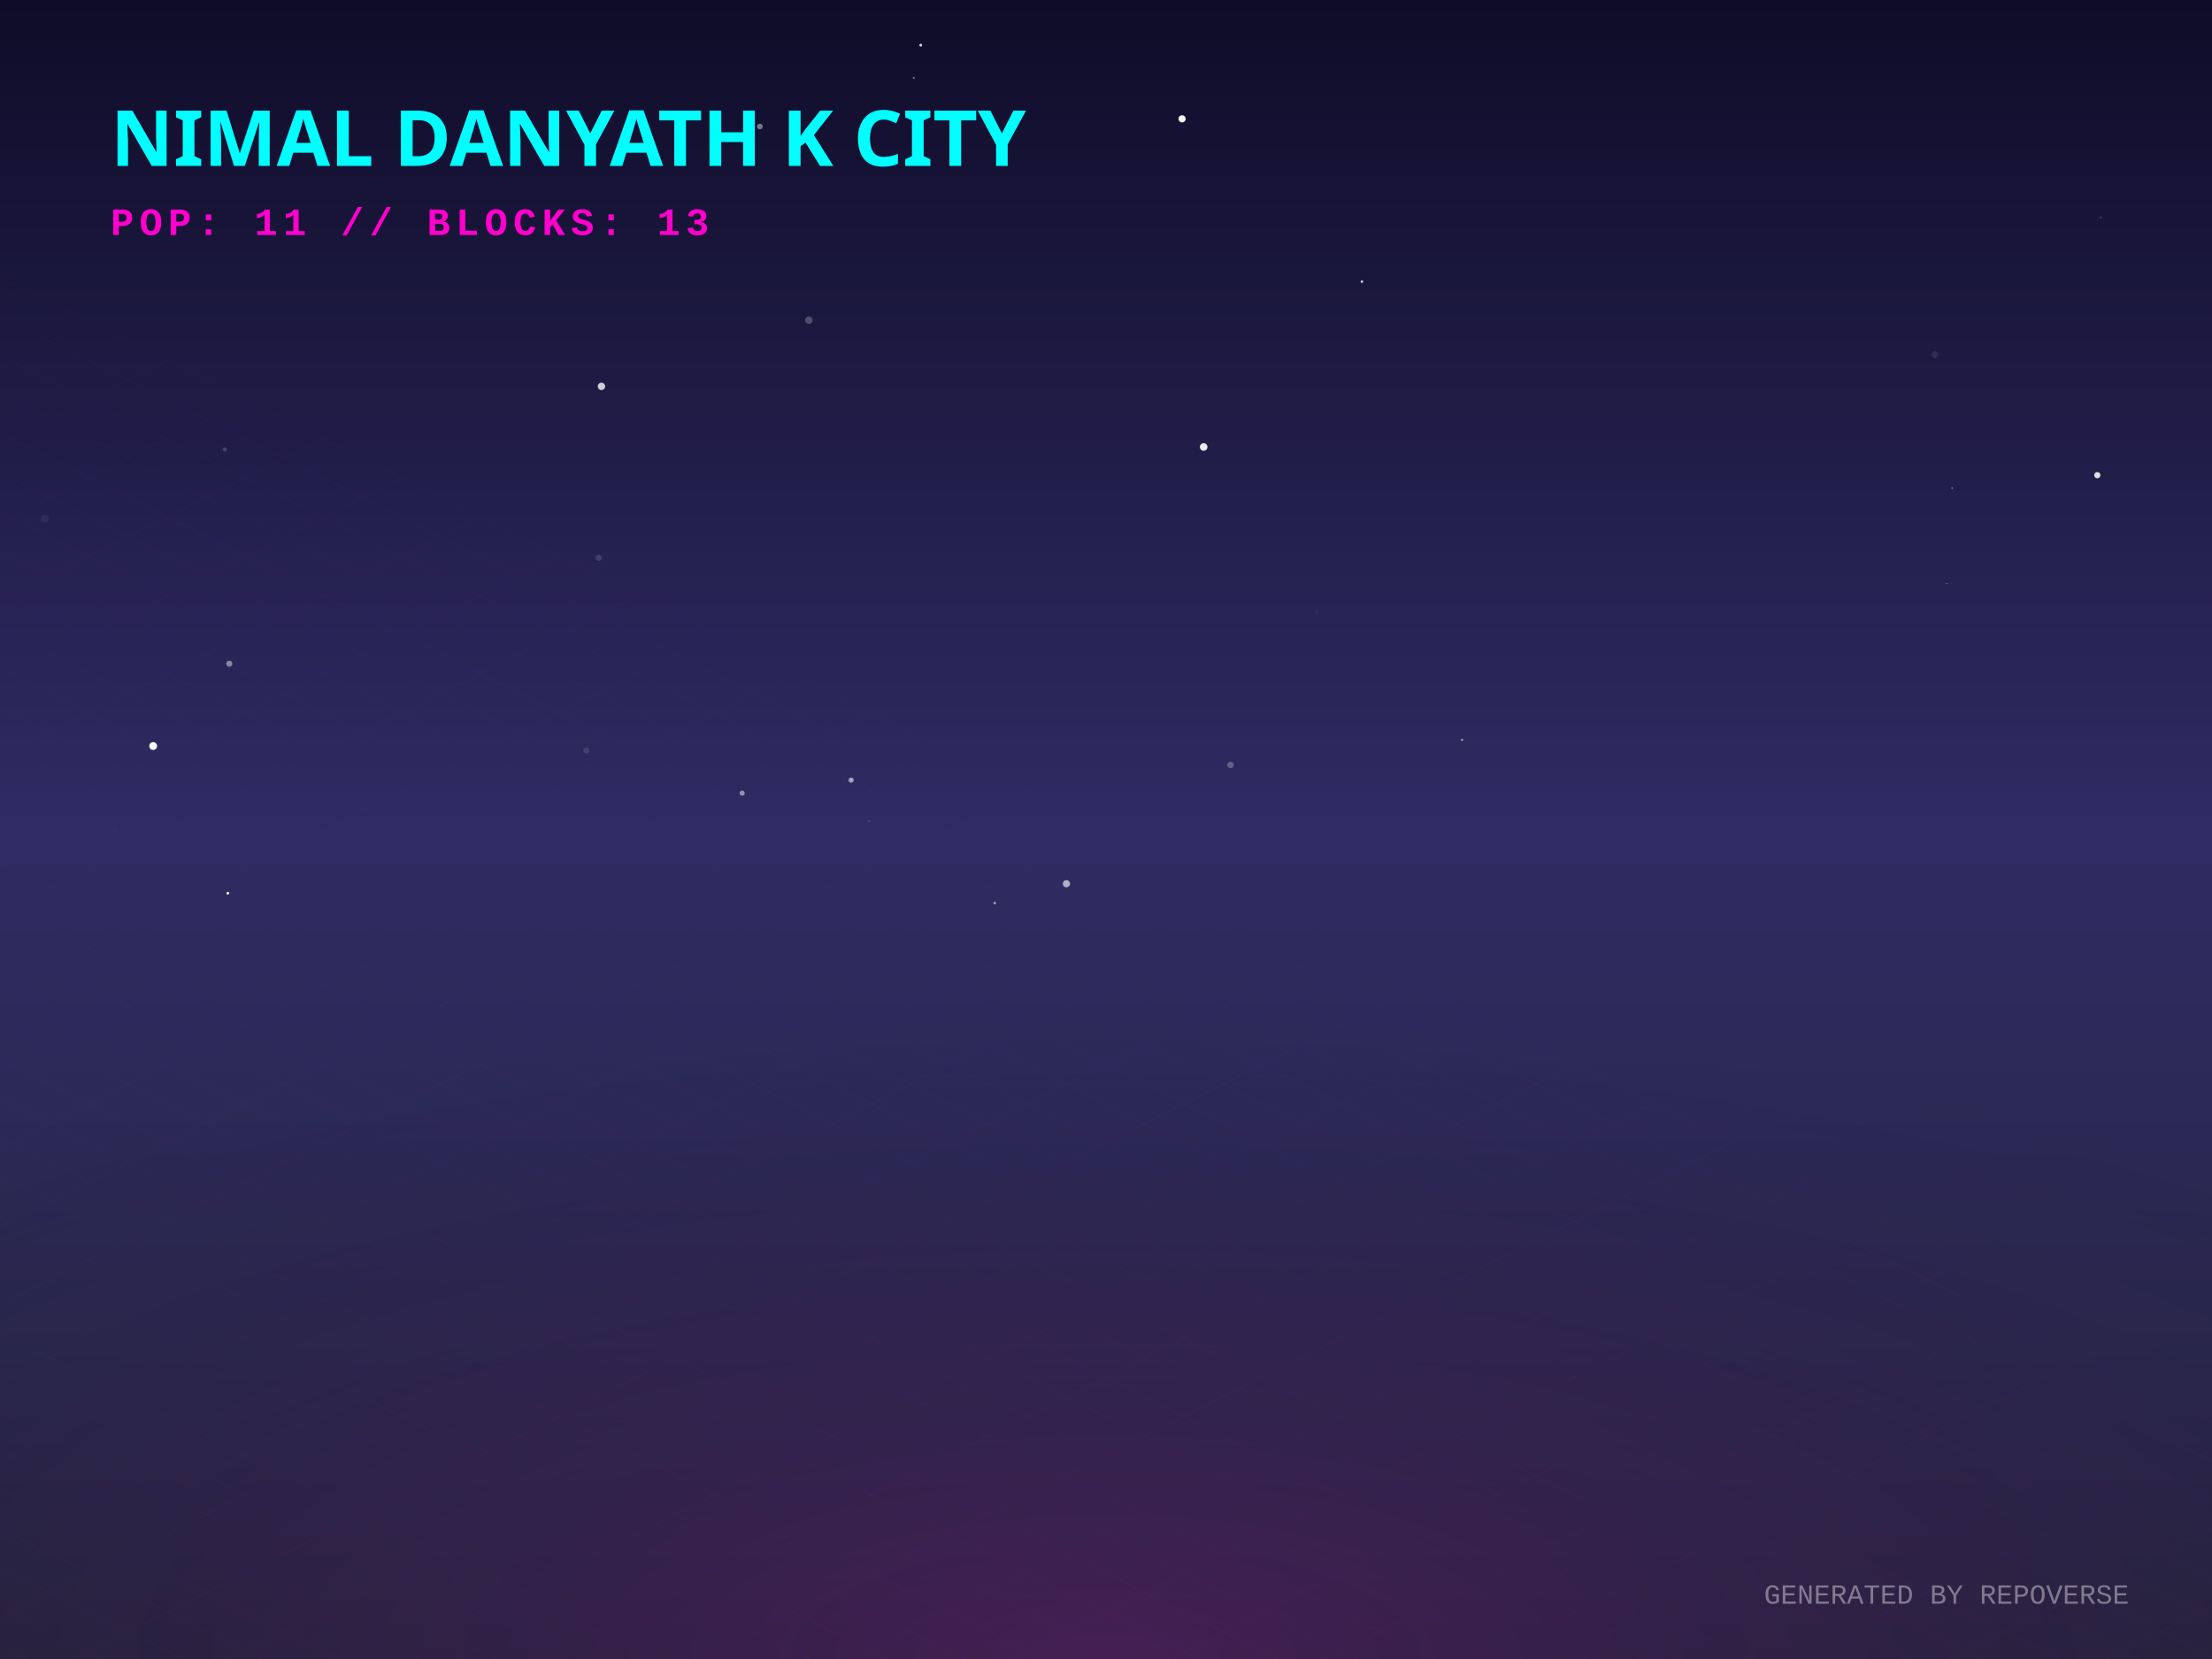
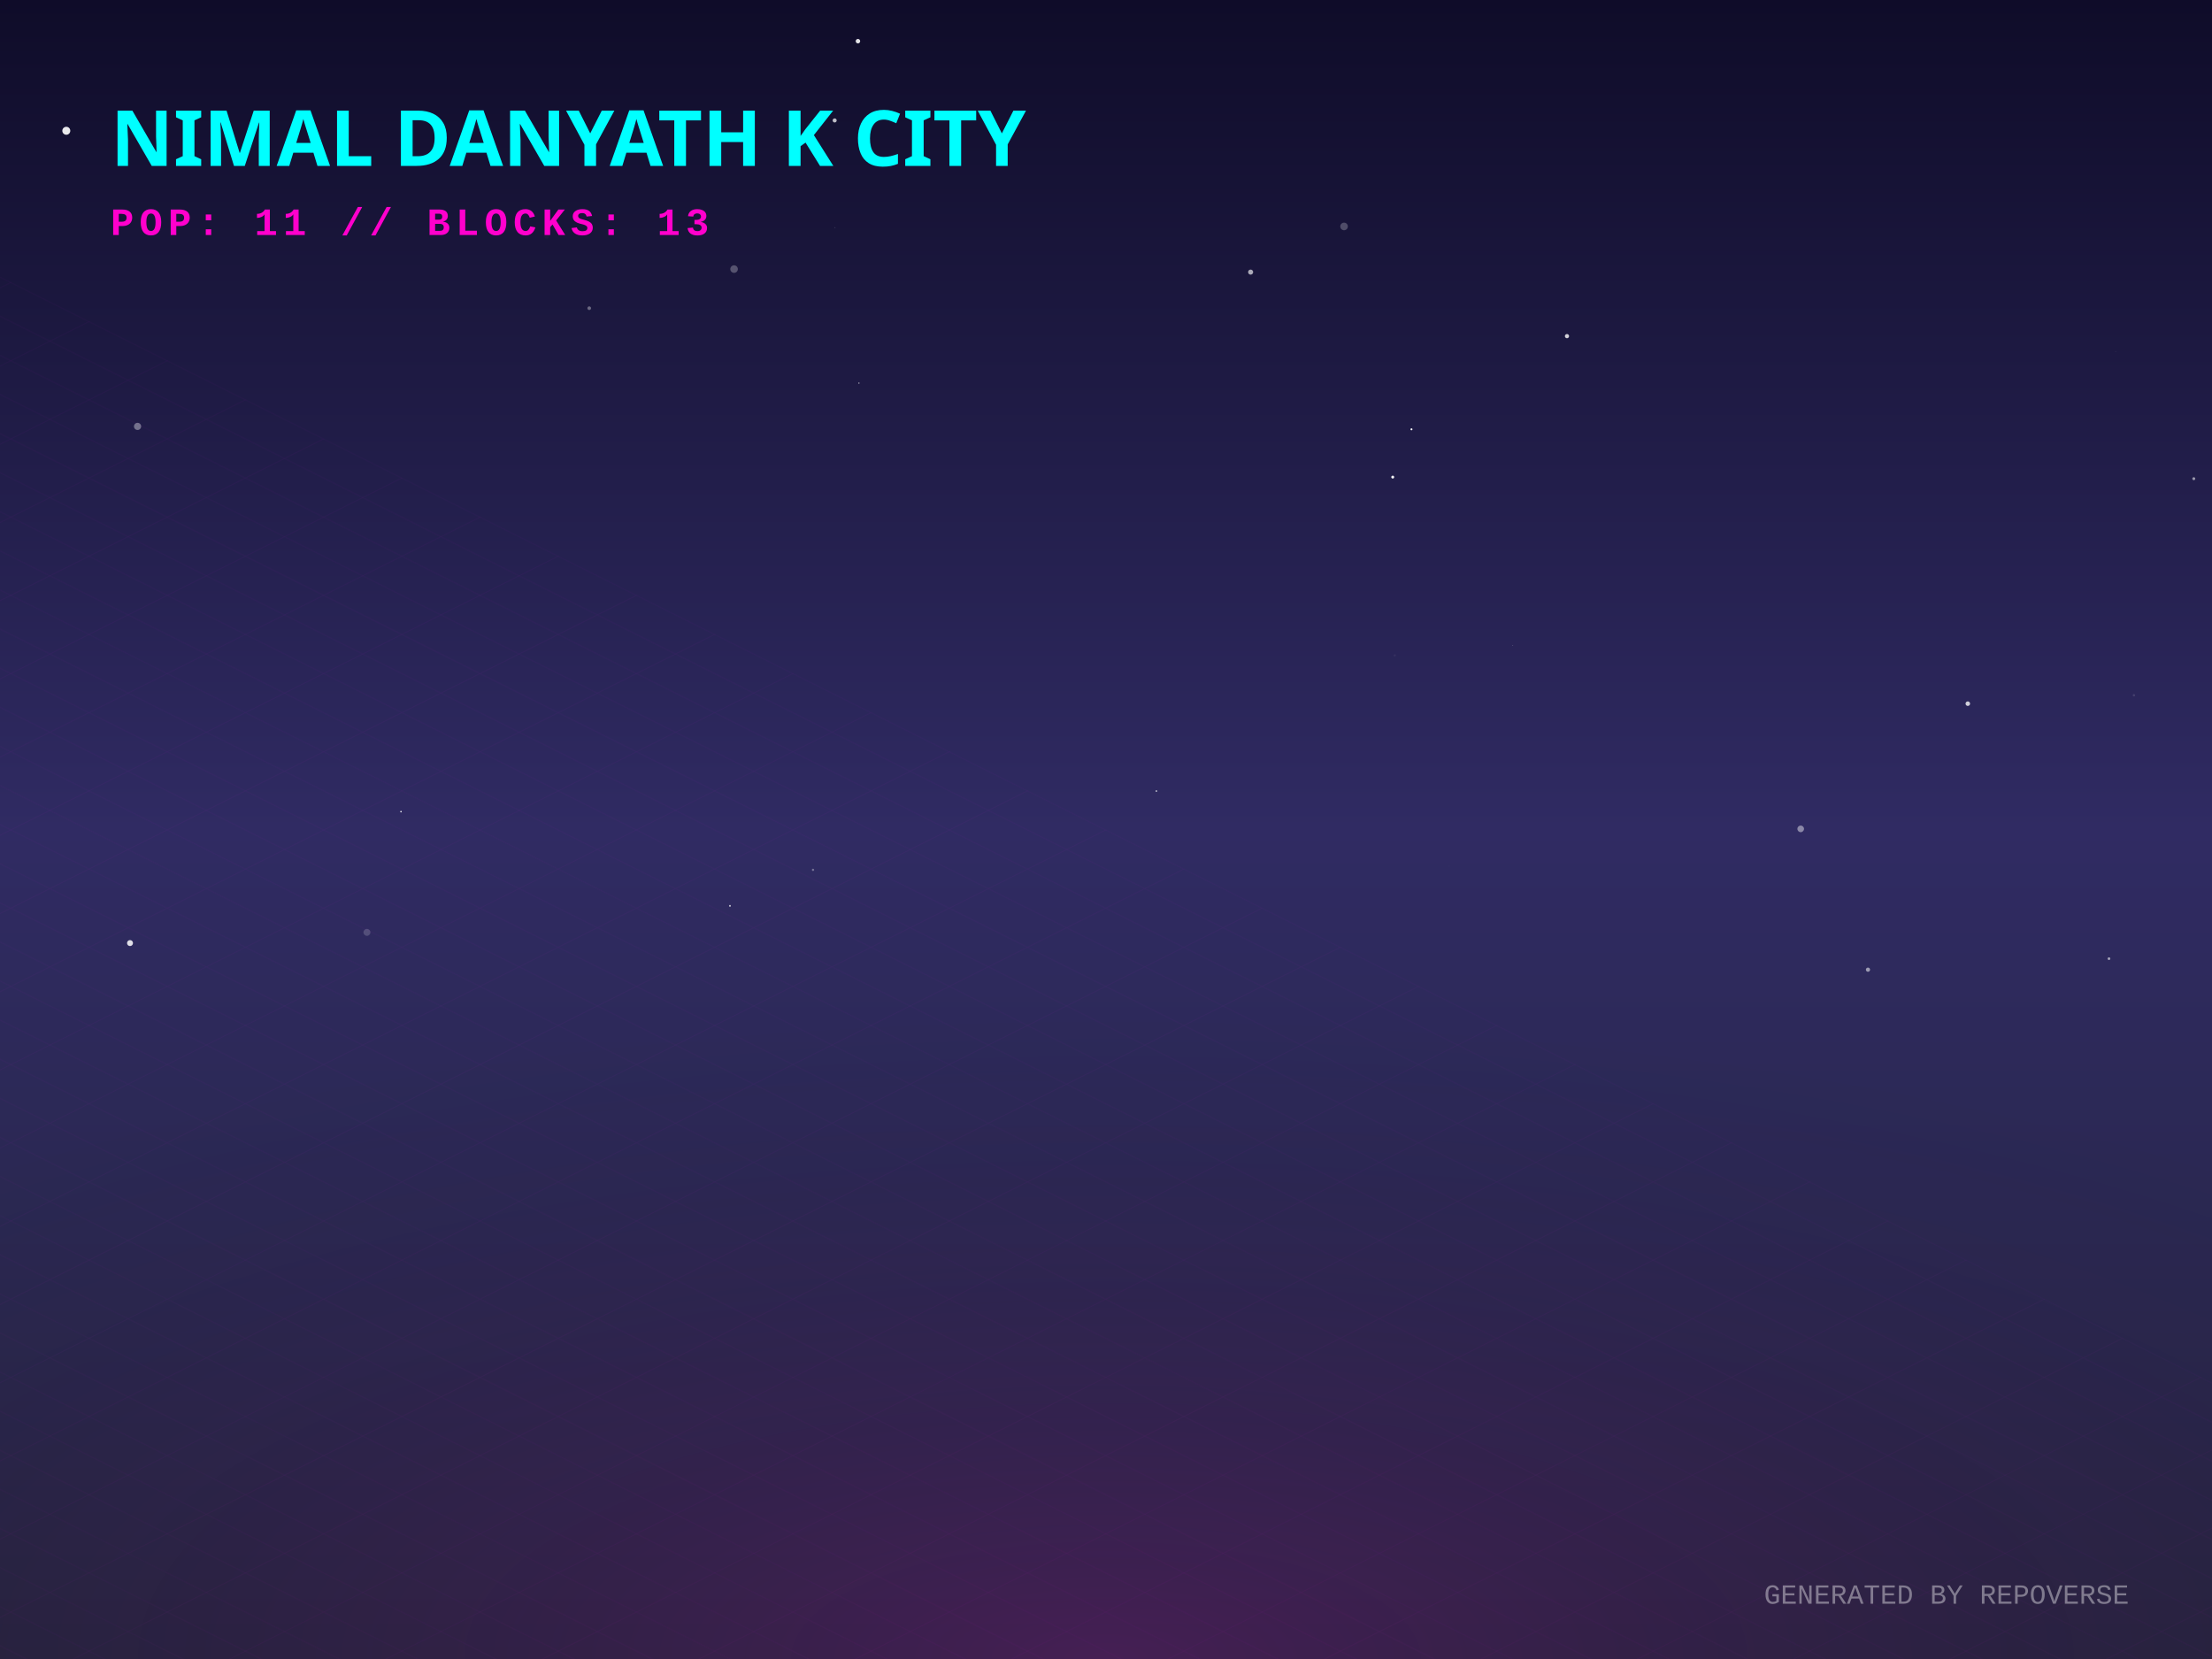
<svg xmlns="http://www.w3.org/2000/svg" width="800" height="600" viewBox="0 0 800 600">
  <defs>
    <linearGradient id="skyGradient" x1="0%" y1="0%" x2="0%" y2="100%">
      <stop offset="0%" stop-color="#0f0c29" />
      <stop offset="50%" stop-color="#302b63" />
      <stop offset="100%" stop-color="#24243e" />
    </linearGradient>
    <pattern id="gridPattern" width="40" height="20" patternUnits="userSpaceOnUse" patternTransform="rotate(0)">
      <path d="M 40 0 L 0 0 0 20" fill="none" stroke="magenta" stroke-width="0.5" opacity="0.2" />
    </pattern>
    <radialGradient id="floorGlow" cx="50%" cy="100%" r="80%">
      <stop offset="0%" stop-color="#ff00cc" stop-opacity="0.15" />
      <stop offset="100%" stop-color="transparent" />
    </radialGradient>
    <linearGradient id="gradLeft-happy" x1="0%" y1="0%" x2="100%" y2="100%">
      <stop offset="0%" stop-color="#FFD700" stop-opacity="0.8" />
      <stop offset="100%" stop-color="#050510" stop-opacity="0.9" />
    </linearGradient>
    <linearGradient id="gradRight-happy" x1="0%" y1="0%" x2="0%" y2="100%">
      <stop offset="0%" stop-color="#FFD700" stop-opacity="0.6" />
      <stop offset="100%" stop-color="#0b0b1a" stop-opacity="0.8" />
    </linearGradient>
    <linearGradient id="gradLeft-focused" x1="0%" y1="0%" x2="100%" y2="100%">
      <stop offset="0%" stop-color="#00FF94" stop-opacity="0.8" />
      <stop offset="100%" stop-color="#050510" stop-opacity="0.9" />
    </linearGradient>
    <linearGradient id="gradRight-focused" x1="0%" y1="0%" x2="0%" y2="100%">
      <stop offset="0%" stop-color="#00FF94" stop-opacity="0.6" />
      <stop offset="100%" stop-color="#0b0b1a" stop-opacity="0.8" />
    </linearGradient>
    <linearGradient id="gradLeft-calm" x1="0%" y1="0%" x2="100%" y2="100%">
      <stop offset="0%" stop-color="#00C2FF" stop-opacity="0.8" />
      <stop offset="100%" stop-color="#050510" stop-opacity="0.9" />
    </linearGradient>
    <linearGradient id="gradRight-calm" x1="0%" y1="0%" x2="0%" y2="100%">
      <stop offset="0%" stop-color="#00C2FF" stop-opacity="0.6" />
      <stop offset="100%" stop-color="#0b0b1a" stop-opacity="0.8" />
    </linearGradient>
    <linearGradient id="gradLeft-stressed" x1="0%" y1="0%" x2="100%" y2="100%">
      <stop offset="0%" stop-color="#FF2A6D" stop-opacity="0.8" />
      <stop offset="100%" stop-color="#050510" stop-opacity="0.9" />
    </linearGradient>
    <linearGradient id="gradRight-stressed" x1="0%" y1="0%" x2="0%" y2="100%">
      <stop offset="0%" stop-color="#FF2A6D" stop-opacity="0.6" />
      <stop offset="100%" stop-color="#0b0b1a" stop-opacity="0.8" />
    </linearGradient>
    <linearGradient id="gradLeft-energetic" x1="0%" y1="0%" x2="100%" y2="100%">
      <stop offset="0%" stop-color="#D300C5" stop-opacity="0.8" />
      <stop offset="100%" stop-color="#050510" stop-opacity="0.9" />
    </linearGradient>
    <linearGradient id="gradRight-energetic" x1="0%" y1="0%" x2="0%" y2="100%">
      <stop offset="0%" stop-color="#D300C5" stop-opacity="0.6" />
      <stop offset="100%" stop-color="#0b0b1a" stop-opacity="0.8" />
    </linearGradient>
  </defs>
  <rect width="100%" height="100%" fill="url(#skyGradient)" />
-   <circle cx="212.071" cy="271.402" r="1.113" fill="white" opacity="0.117" />
-   <circle cx="706.048" cy="176.51" r="0.321" fill="white" opacity="0.393" />
-   <circle cx="330.465" cy="28.184" r="0.365" fill="white" opacity="0.427" />
-   <circle cx="704.053" cy="211.008" r="0.143" fill="white" opacity="0.994" />
-   <circle cx="216.5" cy="201.754" r="1.143" fill="white" opacity="0.132" />
-   <circle cx="332.999" cy="16.336" r="0.506" fill="white" opacity="0.83" />
-   <circle cx="476.188" cy="221.371" r="0.755" fill="white" opacity="0.037" />
-   <circle cx="758.521" cy="171.849" r="1.13" fill="white" opacity="0.858" />
-   <circle cx="445.03" cy="276.644" r="1.18" fill="white" opacity="0.254" />
-   <circle cx="82.389" cy="323.055" r="0.506" fill="white" opacity="0.953" />
-   <circle cx="314.228" cy="296.864" r="0.485" fill="white" opacity="0.095" />
-   <circle cx="55.395" cy="269.815" r="1.415" fill="white" opacity="0.98" />
-   <circle cx="292.539" cy="115.773" r="1.345" fill="white" opacity="0.236" />
-   <circle cx="528.771" cy="267.601" r="0.403" fill="white" opacity="0.579" />
-   <circle cx="749.307" cy="129.493" r="0.044" fill="white" opacity="0.725" />
-   <circle cx="82.932" cy="240.036" r="1.119" fill="white" opacity="0.44" />
-   <circle cx="699.793" cy="128.274" r="1.218" fill="white" opacity="0.088" />
-   <circle cx="359.733" cy="326.621" r="0.476" fill="white" opacity="0.54" />
-   <circle cx="16.183" cy="187.576" r="1.426" fill="white" opacity="0.052" />
-   <circle cx="759.865" cy="78.637" r="0.317" fill="white" opacity="0.236" />
-   <circle cx="307.82" cy="282.142" r="0.932" fill="white" opacity="0.57" />
-   <circle cx="385.684" cy="319.607" r="1.303" fill="white" opacity="0.628" />
-   <circle cx="492.543" cy="101.869" r="0.458" fill="white" opacity="0.833" />
-   <circle cx="41.314" cy="299.933" r="1.2" fill="white" opacity="0.008" />
-   <circle cx="427.512" cy="42.976" r="1.295" fill="white" opacity="0.95" />
-   <circle cx="268.414" cy="286.857" r="0.926" fill="white" opacity="0.491" />
-   <circle cx="81.3" cy="162.527" r="0.741" fill="white" opacity="0.172" />
-   <circle cx="217.516" cy="139.741" r="1.339" fill="white" opacity="0.785" />
-   <circle cx="274.827" cy="45.756" r="1.025" fill="white" opacity="0.434" />
-   <circle cx="435.323" cy="161.657" r="1.373" fill="white" opacity="0.906" />
+   <circle cx="310.287" cy="14.891" r="0.808" fill="white" opacity="0.882" />
+   <circle cx="566.719" cy="121.569" r="0.755" fill="white" opacity="0.797" />
+   <circle cx="265.486" cy="97.318" r="1.368" fill="white" opacity="0.263" />
+   <circle cx="310.64" cy="138.555" r="0.247" fill="white" opacity="0.582" />
+   <circle cx="524.097" cy="313.273" r="0.042" fill="white" opacity="0.663" />
+   <circle cx="486.1" cy="81.893" r="1.371" fill="white" opacity="0.239" />
+   <circle cx="263.996" cy="327.614" r="0.331" fill="white" opacity="0.703" />
+   <circle cx="675.579" cy="350.699" r="0.756" fill="white" opacity="0.535" />
+   <circle cx="547.103" cy="233.415" r="0.136" fill="white" opacity="0.278" />
+   <circle cx="503.7" cy="172.545" r="0.522" fill="white" opacity="0.976" />
+   <circle cx="771.769" cy="251.453" r="0.422" fill="white" opacity="0.122" />
+   <circle cx="762.741" cy="346.714" r="0.489" fill="white" opacity="0.555" />
+   <circle cx="711.683" cy="254.49" r="0.82" fill="white" opacity="0.784" />
+   <circle cx="510.48" cy="155.267" r="0.351" fill="white" opacity="0.991" />
+   <circle cx="23.981" cy="47.297" r="1.444" fill="white" opacity="0.905" />
+   <circle cx="132.709" cy="337.201" r="1.26" fill="white" opacity="0.172" />
+   <circle cx="294.039" cy="314.591" r="0.407" fill="white" opacity="0.34" />
+   <circle cx="765.138" cy="127.197" r="0.082" fill="white" opacity="0.379" />
+   <circle cx="213.107" cy="111.462" r="0.658" fill="white" opacity="0.348" />
+   <circle cx="504.426" cy="237.037" r="0.389" fill="white" opacity="0.055" />
+   <circle cx="651.249" cy="299.768" r="1.197" fill="white" opacity="0.438" />
+   <circle cx="47.023" cy="341.075" r="1.079" fill="white" opacity="0.848" />
+   <circle cx="145.025" cy="293.544" r="0.286" fill="white" opacity="0.91" />
+   <circle cx="49.748" cy="154.214" r="1.298" fill="white" opacity="0.374" />
+   <circle cx="197.722" cy="85.442" r="0.875" fill="white" opacity="0.02" />
+   <circle cx="301.986" cy="82.331" r="0.17" fill="white" opacity="0.192" />
+   <circle cx="793.415" cy="173.122" r="0.533" fill="white" opacity="0.546" />
+   <circle cx="301.865" cy="43.558" r="0.735" fill="white" opacity="0.728" />
+   <circle cx="452.306" cy="98.414" r="0.916" fill="white" opacity="0.633" />
+   <circle cx="418.226" cy="286.093" r="0.266" fill="white" opacity="0.953" />
  <g transform="translate(0, 300) scale(1, 0.5)">
    <rect x="-800" y="0" width="2400" height="1200" fill="url(#gridPattern)" opacity="0.3" transform="rotate(45, 400, 0)" />
  </g>
  <rect x="0" y="300" width="800" height="300" fill="url(#floorGlow)" />
  <g transform="translate(40, 60)">
    <text fill="cyan" font-family="Verdana, sans-serif" font-size="28" font-weight="900" style="text-shadow: 0 0 10px cyan;">NIMAL DANYATH K CITY</text>
    <text y="25" fill="#ff00cc" font-family="Courier New, monospace" font-size="14" font-weight="bold" letter-spacing="2">POP: 11 // BLOCKS: 13</text>
  </g>
  <g transform="translate(0, 50)">
    <a href="https://github.com/nimaldanyathk/repo-verse" target="_blank">
      <g class="building" opacity="0">
        <animate attributeName="opacity" values="0;1" dur="0.8s" begin="0s" fill="freeze" />
-         <ellipse cx="400" cy="290.501" rx="15.503" ry="8.268" fill="black" opacity="0.4" blur="2" />
-         <path d="M 389.665 256.721 l 0 33.78 l 10.335 5.168 l 0 -33.78 z" fill="url(#gradLeft-focused)" stroke="none" />
-         <path d="M 410.335 256.721 l 0 33.78 l -10.335 5.168 l 0 -33.78 z" fill="url(#gradRight-focused)" stroke="none" />
-         <path d="M 400 251.553 l 10.335 5.168 l -10.335 5.168 l -10.335 -5.168 z" fill="#E0FFF1" fill-opacity="0.9" stroke="none" />
-         <path d="M 389.665 256.721 l 0 33.78 l 10.335 5.168 l 0 -33.78 z" fill="none" stroke="#00FF94" stroke-width="0.5" opacity="0.5" />
-         <path d="M 410.335 256.721 l 0 33.78 l -10.335 5.168 l 0 -33.78 z" fill="none" stroke="#00FF94" stroke-width="0.5" opacity="0.5" />
+         <ellipse cx="400" cy="290.523" rx="15.57" ry="8.304" fill="black" opacity="0.4" blur="2" />
+         <path d="M 389.62 256.683 l 0 33.84 l 10.38 5.19 l 0 -33.84 z" fill="url(#gradLeft-focused)" stroke="none" />
+         <path d="M 410.38 256.683 l 0 33.84 l -10.38 5.19 l 0 -33.84 z" fill="url(#gradRight-focused)" stroke="none" />
+         <path d="M 400 251.493 l 10.38 5.19 l -10.38 5.19 l -10.38 -5.19 z" fill="#E0FFF1" fill-opacity="0.9" stroke="none" />
+         <path d="M 389.62 256.683 l 0 33.84 l 10.38 5.19 l 0 -33.84 z" fill="none" stroke="#00FF94" stroke-width="0.5" opacity="0.5" />
+         <path d="M 410.38 256.683 l 0 33.84 l -10.38 5.19 l 0 -33.84 z" fill="none" stroke="#00FF94" stroke-width="0.5" opacity="0.5" />
      </g>
    </a>
    <a href="https://github.com/nimaldanyathk/Semicolon-Embedded-C-Project" target="_blank">
      <g class="building" opacity="0">
        <animate attributeName="opacity" values="0;1" dur="0.8s" begin="0.05s" fill="freeze" />
        <ellipse cx="424" cy="302.913" rx="16.74" ry="8.928" fill="black" opacity="0.4" blur="2" />
        <path d="M 412.84 268.033 l 0 34.88 l 11.16 5.58 l 0 -34.88 z" fill="url(#gradLeft-focused)" stroke="none" />
        <path d="M 435.16 268.033 l 0 34.88 l -11.16 5.58 l 0 -34.88 z" fill="url(#gradRight-focused)" stroke="none" />
        <path d="M 424 262.453 l 11.16 5.58 l -11.16 5.58 l -11.16 -5.58 z" fill="#E0FFF1" fill-opacity="0.9" stroke="none" />
        <path d="M 412.84 268.033 l 0 34.88 l 11.16 5.58 l 0 -34.88 z" fill="none" stroke="#00FF94" stroke-width="0.5" opacity="0.5" />
        <path d="M 435.16 268.033 l 0 34.88 l -11.16 5.58 l 0 -34.88 z" fill="none" stroke="#00FF94" stroke-width="0.5" opacity="0.5" />
      </g>
    </a>
    <a href="https://github.com/nimaldanyathk/Discrete_Mathematics_Algorithms" target="_blank">
      <g class="building" opacity="0">
        <animate attributeName="opacity" values="0;1" dur="0.8s" begin="0.1s" fill="freeze" />
        <ellipse cx="376" cy="301.136" rx="11.408" ry="6.084" fill="black" opacity="0.4" blur="2" />
        <path d="M 368.395 281.136 l 0 20 l 7.605 3.803 l 0 -20 z" fill="url(#gradLeft-calm)" stroke="none" />
        <path d="M 383.605 281.136 l 0 20 l -7.605 3.803 l 0 -20 z" fill="url(#gradRight-calm)" stroke="none" />
        <path d="M 376 277.333 l 7.605 3.803 l -7.605 3.803 l -7.605 -3.803 z" fill="#D1F4FF" fill-opacity="0.9" stroke="none" />
        <path d="M 368.395 281.136 l 0 20 l 7.605 3.803 l 0 -20 z" fill="none" stroke="#00C2FF" stroke-width="0.5" opacity="0.5" />
        <path d="M 383.605 281.136 l 0 20 l -7.605 3.803 l 0 -20 z" fill="none" stroke="#00C2FF" stroke-width="0.5" opacity="0.5" />
      </g>
    </a>
    <a href="https://github.com/nimaldanyathk/sparkd" target="_blank">
      <g class="building" opacity="0">
        <animate attributeName="opacity" values="0;1" dur="0.8s" begin="0.15s" fill="freeze" />
        <ellipse cx="448" cy="316.833" rx="22.5" ry="12" fill="black" opacity="0.4" blur="2" />
        <path d="M 433 254.893 l 0 61.94 l 15 7.5 l 0 -61.94 z" fill="url(#gradLeft-calm)" stroke="none" />
        <path d="M 463 254.893 l 0 61.94 l -15 7.5 l 0 -61.94 z" fill="url(#gradRight-calm)" stroke="none" />
        <path d="M 448 247.393 l 15 7.5 l -15 7.5 l -15 -7.5 z" fill="#D1F4FF" fill-opacity="0.9" stroke="none" />
        <path d="M 433 254.893 l 0 61.94 l 15 7.5 l 0 -61.94 z" fill="none" stroke="#00C2FF" stroke-width="0.5" opacity="0.5" />
        <path d="M 463 254.893 l 0 61.94 l -15 7.5 l 0 -61.94 z" fill="none" stroke="#00C2FF" stroke-width="0.5" opacity="0.5" />
+         <path d="M 452 301.333 l 7 4" stroke="#D1F4FF" stroke-width="2" stroke-opacity="0.6" />
        <path d="M 437 303.333 l 7 -4" stroke="#D1F4FF" stroke-width="2" stroke-opacity="0.4" />
        <path d="M 452 291.333 l 7 4" stroke="#D1F4FF" stroke-width="2" stroke-opacity="0.6" />
-         <path d="M 437 293.333 l 7 -4" stroke="#D1F4FF" stroke-width="2" stroke-opacity="0.4" />
        <path d="M 452 281.333 l 7 4" stroke="#D1F4FF" stroke-width="2" stroke-opacity="0.6" />
-         <path d="M 437 283.333 l 7 -4" stroke="#D1F4FF" stroke-width="2" stroke-opacity="0.4" />
        <path d="M 452 271.333 l 7 4" stroke="#D1F4FF" stroke-width="2" stroke-opacity="0.6" />
-         <path d="M 437 273.333 l 7 -4" stroke="#D1F4FF" stroke-width="2" stroke-opacity="0.4" />
        <path d="M 437 263.333 l 7 -4" stroke="#D1F4FF" stroke-width="2" stroke-opacity="0.4" />
      </g>
    </a>
    <a href="https://github.com/nimaldanyathk/Linear_Algebra_Matlab" target="_blank">
      <g class="building" opacity="0">
        <animate attributeName="opacity" values="0;1" dur="0.8s" begin="0.2s" fill="freeze" />
        <ellipse cx="400" cy="316.833" rx="22.5" ry="12" fill="black" opacity="0.4" blur="2" />
        <path d="M 385 150.113 l 0 166.72 l 15 7.5 l 0 -166.72 z" fill="url(#gradLeft-stressed)" stroke="none" />
        <path d="M 415 150.113 l 0 166.72 l -15 7.5 l 0 -166.72 z" fill="url(#gradRight-stressed)" stroke="none" />
        <path d="M 400 142.613 l 15 7.5 l -15 7.5 l -15 -7.5 z" fill="#FFD1E0" fill-opacity="0.9" stroke="none" />
        <path d="M 385 150.113 l 0 166.72 l 15 7.5 l 0 -166.72 z" fill="none" stroke="#FF2A6D" stroke-width="0.5" opacity="0.5" />
        <path d="M 415 150.113 l 0 166.72 l -15 7.5 l 0 -166.72 z" fill="none" stroke="#FF2A6D" stroke-width="0.5" opacity="0.5" />
        <path d="M 404 301.333 l 7 4" stroke="#FFD1E0" stroke-width="2" stroke-opacity="0.6" />
-         <path d="M 404 291.333 l 7 4" stroke="#FFD1E0" stroke-width="2" stroke-opacity="0.6" />
-         <path d="M 389 283.333 l 7 -4" stroke="#FFD1E0" stroke-width="2" stroke-opacity="0.4" />
-         <path d="M 404 271.333 l 7 4" stroke="#FFD1E0" stroke-width="2" stroke-opacity="0.6" />
+         <path d="M 389 303.333 l 7 -4" stroke="#FFD1E0" stroke-width="2" stroke-opacity="0.4" />
+         <path d="M 389 293.333 l 7 -4" stroke="#FFD1E0" stroke-width="2" stroke-opacity="0.4" />
+         <path d="M 404 281.333 l 7 4" stroke="#FFD1E0" stroke-width="2" stroke-opacity="0.6" />
        <path d="M 389 273.333 l 7 -4" stroke="#FFD1E0" stroke-width="2" stroke-opacity="0.4" />
        <path d="M 404 261.333 l 7 4" stroke="#FFD1E0" stroke-width="2" stroke-opacity="0.6" />
+         <path d="M 389 263.333 l 7 -4" stroke="#FFD1E0" stroke-width="2" stroke-opacity="0.4" />
        <path d="M 404 251.333 l 7 4" stroke="#FFD1E0" stroke-width="2" stroke-opacity="0.6" />
        <path d="M 389 253.333 l 7 -4" stroke="#FFD1E0" stroke-width="2" stroke-opacity="0.4" />
-         <path d="M 404 241.333 l 7 4" stroke="#FFD1E0" stroke-width="2" stroke-opacity="0.6" />
+         <path d="M 389 243.333 l 7 -4" stroke="#FFD1E0" stroke-width="2" stroke-opacity="0.4" />
        <path d="M 404 231.333 l 7 4" stroke="#FFD1E0" stroke-width="2" stroke-opacity="0.6" />
        <path d="M 389 233.333 l 7 -4" stroke="#FFD1E0" stroke-width="2" stroke-opacity="0.4" />
+         <path d="M 404 221.333 l 7 4" stroke="#FFD1E0" stroke-width="2" stroke-opacity="0.6" />
        <path d="M 389 223.333 l 7 -4" stroke="#FFD1E0" stroke-width="2" stroke-opacity="0.4" />
        <path d="M 404 211.333 l 7 4" stroke="#FFD1E0" stroke-width="2" stroke-opacity="0.6" />
+         <path d="M 389 213.333 l 7 -4" stroke="#FFD1E0" stroke-width="2" stroke-opacity="0.4" />
        <path d="M 404 201.333 l 7 4" stroke="#FFD1E0" stroke-width="2" stroke-opacity="0.6" />
        <path d="M 389 203.333 l 7 -4" stroke="#FFD1E0" stroke-width="2" stroke-opacity="0.4" />
        <path d="M 389 193.333 l 7 -4" stroke="#FFD1E0" stroke-width="2" stroke-opacity="0.4" />
        <path d="M 404 181.333 l 7 4" stroke="#FFD1E0" stroke-width="2" stroke-opacity="0.6" />
+         <path d="M 389 183.333 l 7 -4" stroke="#FFD1E0" stroke-width="2" stroke-opacity="0.4" />
+         <path d="M 404 171.333 l 7 4" stroke="#FFD1E0" stroke-width="2" stroke-opacity="0.6" />
        <path d="M 389 173.333 l 7 -4" stroke="#FFD1E0" stroke-width="2" stroke-opacity="0.4" />
        <path d="M 404 161.333 l 7 4" stroke="#FFD1E0" stroke-width="2" stroke-opacity="0.6" />
-         <path d="M 389 163.333 l 7 -4" stroke="#FFD1E0" stroke-width="2" stroke-opacity="0.4" />
      </g>
    </a>
    <a href="https://github.com/nimaldanyathk/react-bits" target="_blank">
      <g class="building" opacity="0">
        <animate attributeName="opacity" values="0;1" dur="0.8s" begin="0.25s" fill="freeze" />
        <ellipse cx="352" cy="316.833" rx="22.5" ry="12" fill="black" opacity="0.4" blur="2" />
        <path d="M 337 111.833 l 0 205 l 15 7.5 l 0 -205 z" fill="url(#gradLeft-stressed)" stroke="none" />
        <path d="M 367 111.833 l 0 205 l -15 7.5 l 0 -205 z" fill="url(#gradRight-stressed)" stroke="none" />
        <path d="M 352 104.333 l 15 7.5 l -15 7.5 l -15 -7.5 z" fill="#FFD1E0" fill-opacity="0.9" stroke="none" />
        <path d="M 337 111.833 l 0 205 l 15 7.5 l 0 -205 z" fill="none" stroke="#FF2A6D" stroke-width="0.5" opacity="0.5" />
        <path d="M 367 111.833 l 0 205 l -15 7.5 l 0 -205 z" fill="none" stroke="#FF2A6D" stroke-width="0.5" opacity="0.5" />
-         <path d="M 356 301.333 l 7 4" stroke="#FFD1E0" stroke-width="2" stroke-opacity="0.6" />
-         <path d="M 341 303.333 l 7 -4" stroke="#FFD1E0" stroke-width="2" stroke-opacity="0.4" />
        <path d="M 356 291.333 l 7 4" stroke="#FFD1E0" stroke-width="2" stroke-opacity="0.6" />
        <path d="M 341 293.333 l 7 -4" stroke="#FFD1E0" stroke-width="2" stroke-opacity="0.4" />
-         <path d="M 356 281.333 l 7 4" stroke="#FFD1E0" stroke-width="2" stroke-opacity="0.6" />
        <path d="M 341 283.333 l 7 -4" stroke="#FFD1E0" stroke-width="2" stroke-opacity="0.4" />
+         <path d="M 356 271.333 l 7 4" stroke="#FFD1E0" stroke-width="2" stroke-opacity="0.6" />
        <path d="M 341 273.333 l 7 -4" stroke="#FFD1E0" stroke-width="2" stroke-opacity="0.4" />
        <path d="M 341 263.333 l 7 -4" stroke="#FFD1E0" stroke-width="2" stroke-opacity="0.4" />
+         <path d="M 341 253.333 l 7 -4" stroke="#FFD1E0" stroke-width="2" stroke-opacity="0.4" />
+         <path d="M 356 241.333 l 7 4" stroke="#FFD1E0" stroke-width="2" stroke-opacity="0.6" />
        <path d="M 341 243.333 l 7 -4" stroke="#FFD1E0" stroke-width="2" stroke-opacity="0.4" />
        <path d="M 356 231.333 l 7 4" stroke="#FFD1E0" stroke-width="2" stroke-opacity="0.6" />
        <path d="M 356 221.333 l 7 4" stroke="#FFD1E0" stroke-width="2" stroke-opacity="0.6" />
-         <path d="M 356 211.333 l 7 4" stroke="#FFD1E0" stroke-width="2" stroke-opacity="0.6" />
+         <path d="M 341 223.333 l 7 -4" stroke="#FFD1E0" stroke-width="2" stroke-opacity="0.4" />
+         <path d="M 341 213.333 l 7 -4" stroke="#FFD1E0" stroke-width="2" stroke-opacity="0.4" />
+         <path d="M 356 201.333 l 7 4" stroke="#FFD1E0" stroke-width="2" stroke-opacity="0.6" />
        <path d="M 341 203.333 l 7 -4" stroke="#FFD1E0" stroke-width="2" stroke-opacity="0.4" />
-         <path d="M 356 191.333 l 7 4" stroke="#FFD1E0" stroke-width="2" stroke-opacity="0.6" />
        <path d="M 341 193.333 l 7 -4" stroke="#FFD1E0" stroke-width="2" stroke-opacity="0.4" />
        <path d="M 356 181.333 l 7 4" stroke="#FFD1E0" stroke-width="2" stroke-opacity="0.6" />
        <path d="M 341 183.333 l 7 -4" stroke="#FFD1E0" stroke-width="2" stroke-opacity="0.4" />
        <path d="M 356 171.333 l 7 4" stroke="#FFD1E0" stroke-width="2" stroke-opacity="0.6" />
-         <path d="M 341 173.333 l 7 -4" stroke="#FFD1E0" stroke-width="2" stroke-opacity="0.4" />
        <path d="M 356 161.333 l 7 4" stroke="#FFD1E0" stroke-width="2" stroke-opacity="0.6" />
-         <path d="M 341 163.333 l 7 -4" stroke="#FFD1E0" stroke-width="2" stroke-opacity="0.4" />
-         <path d="M 356 141.333 l 7 4" stroke="#FFD1E0" stroke-width="2" stroke-opacity="0.6" />
+         <path d="M 356 151.333 l 7 4" stroke="#FFD1E0" stroke-width="2" stroke-opacity="0.6" />
+         <path d="M 341 153.333 l 7 -4" stroke="#FFD1E0" stroke-width="2" stroke-opacity="0.4" />
+         <path d="M 341 143.333 l 7 -4" stroke="#FFD1E0" stroke-width="2" stroke-opacity="0.4" />
+         <path d="M 341 133.333 l 7 -4" stroke="#FFD1E0" stroke-width="2" stroke-opacity="0.4" />
        <path d="M 356 121.333 l 7 4" stroke="#FFD1E0" stroke-width="2" stroke-opacity="0.6" />
+         <path d="M 341 123.333 l 7 -4" stroke="#FFD1E0" stroke-width="2" stroke-opacity="0.4" />
      </g>
    </a>
    <a href="https://github.com/nimaldanyathk/TheInspirationalBoat" target="_blank">
      <g class="building" opacity="0">
        <animate attributeName="opacity" values="0;1" dur="0.8s" begin="0.3s" fill="freeze" />
        <ellipse cx="472" cy="328.833" rx="22.5" ry="12" fill="black" opacity="0.4" blur="2" />
        <path d="M 457 118.833 l 0 210 l 15 7.5 l 0 -210 z" fill="url(#gradLeft-stressed)" stroke="none" />
        <path d="M 487 118.833 l 0 210 l -15 7.5 l 0 -210 z" fill="url(#gradRight-stressed)" stroke="none" />
        <path d="M 472 111.333 l 15 7.5 l -15 7.5 l -15 -7.5 z" fill="#FFD1E0" fill-opacity="0.9" stroke="none" />
        <path d="M 457 118.833 l 0 210 l 15 7.5 l 0 -210 z" fill="none" stroke="#FF2A6D" stroke-width="0.5" opacity="0.5" />
        <path d="M 487 118.833 l 0 210 l -15 7.5 l 0 -210 z" fill="none" stroke="#FF2A6D" stroke-width="0.5" opacity="0.5" />
        <path d="M 461 315.333 l 7 -4" stroke="#FFD1E0" stroke-width="2" stroke-opacity="0.4" />
-         <path d="M 476 303.333 l 7 4" stroke="#FFD1E0" stroke-width="2" stroke-opacity="0.6" />
        <path d="M 461 305.333 l 7 -4" stroke="#FFD1E0" stroke-width="2" stroke-opacity="0.4" />
-         <path d="M 476 293.333 l 7 4" stroke="#FFD1E0" stroke-width="2" stroke-opacity="0.6" />
-         <path d="M 461 295.333 l 7 -4" stroke="#FFD1E0" stroke-width="2" stroke-opacity="0.4" />
+         <path d="M 476 283.333 l 7 4" stroke="#FFD1E0" stroke-width="2" stroke-opacity="0.6" />
        <path d="M 461 285.333 l 7 -4" stroke="#FFD1E0" stroke-width="2" stroke-opacity="0.4" />
        <path d="M 476 273.333 l 7 4" stroke="#FFD1E0" stroke-width="2" stroke-opacity="0.6" />
        <path d="M 461 275.333 l 7 -4" stroke="#FFD1E0" stroke-width="2" stroke-opacity="0.4" />
-         <path d="M 476 263.333 l 7 4" stroke="#FFD1E0" stroke-width="2" stroke-opacity="0.6" />
        <path d="M 461 265.333 l 7 -4" stroke="#FFD1E0" stroke-width="2" stroke-opacity="0.4" />
        <path d="M 476 253.333 l 7 4" stroke="#FFD1E0" stroke-width="2" stroke-opacity="0.6" />
        <path d="M 461 255.333 l 7 -4" stroke="#FFD1E0" stroke-width="2" stroke-opacity="0.4" />
-         <path d="M 476 243.333 l 7 4" stroke="#FFD1E0" stroke-width="2" stroke-opacity="0.6" />
        <path d="M 476 233.333 l 7 4" stroke="#FFD1E0" stroke-width="2" stroke-opacity="0.6" />
        <path d="M 461 235.333 l 7 -4" stroke="#FFD1E0" stroke-width="2" stroke-opacity="0.4" />
        <path d="M 476 223.333 l 7 4" stroke="#FFD1E0" stroke-width="2" stroke-opacity="0.6" />
-         <path d="M 461 225.333 l 7 -4" stroke="#FFD1E0" stroke-width="2" stroke-opacity="0.4" />
        <path d="M 476 213.333 l 7 4" stroke="#FFD1E0" stroke-width="2" stroke-opacity="0.6" />
        <path d="M 461 215.333 l 7 -4" stroke="#FFD1E0" stroke-width="2" stroke-opacity="0.4" />
-         <path d="M 476 203.333 l 7 4" stroke="#FFD1E0" stroke-width="2" stroke-opacity="0.6" />
        <path d="M 461 205.333 l 7 -4" stroke="#FFD1E0" stroke-width="2" stroke-opacity="0.4" />
+         <path d="M 476 193.333 l 7 4" stroke="#FFD1E0" stroke-width="2" stroke-opacity="0.6" />
        <path d="M 461 195.333 l 7 -4" stroke="#FFD1E0" stroke-width="2" stroke-opacity="0.4" />
-         <path d="M 476 183.333 l 7 4" stroke="#FFD1E0" stroke-width="2" stroke-opacity="0.6" />
        <path d="M 461 185.333 l 7 -4" stroke="#FFD1E0" stroke-width="2" stroke-opacity="0.4" />
        <path d="M 476 173.333 l 7 4" stroke="#FFD1E0" stroke-width="2" stroke-opacity="0.6" />
+         <path d="M 476 163.333 l 7 4" stroke="#FFD1E0" stroke-width="2" stroke-opacity="0.6" />
+         <path d="M 461 165.333 l 7 -4" stroke="#FFD1E0" stroke-width="2" stroke-opacity="0.4" />
+         <path d="M 476 153.333 l 7 4" stroke="#FFD1E0" stroke-width="2" stroke-opacity="0.6" />
        <path d="M 461 155.333 l 7 -4" stroke="#FFD1E0" stroke-width="2" stroke-opacity="0.4" />
        <path d="M 476 143.333 l 7 4" stroke="#FFD1E0" stroke-width="2" stroke-opacity="0.6" />
        <path d="M 461 145.333 l 7 -4" stroke="#FFD1E0" stroke-width="2" stroke-opacity="0.4" />
-         <path d="M 461 135.333 l 7 -4" stroke="#FFD1E0" stroke-width="2" stroke-opacity="0.4" />
-         <path d="M 476 123.333 l 7 4" stroke="#FFD1E0" stroke-width="2" stroke-opacity="0.6" />
-         <path d="M 461 125.333 l 7 -4" stroke="#FFD1E0" stroke-width="2" stroke-opacity="0.4" />
+         <path d="M 476 133.333 l 7 4" stroke="#FFD1E0" stroke-width="2" stroke-opacity="0.6" />
      </g>
    </a>
    <a href="https://github.com/nimaldanyathk/nimaldanyathk" target="_blank">
      <g class="building" opacity="0">
        <animate attributeName="opacity" values="0;1" dur="0.8s" begin="0.35s" fill="freeze" />
        <ellipse cx="424" cy="328.833" rx="22.5" ry="12" fill="black" opacity="0.4" blur="2" />
-         <path d="M 409 224.013 l 0 104.82 l 15 7.5 l 0 -104.82 z" fill="url(#gradLeft-energetic)" stroke="none" />
-         <path d="M 439 224.013 l 0 104.82 l -15 7.5 l 0 -104.82 z" fill="url(#gradRight-energetic)" stroke="none" />
-         <path d="M 424 216.513 l 15 7.5 l -15 7.5 l -15 -7.5 z" fill="#FAD7FA" fill-opacity="0.9" stroke="none" />
-         <path d="M 409 224.013 l 0 104.82 l 15 7.5 l 0 -104.82 z" fill="none" stroke="#D300C5" stroke-width="0.5" opacity="0.5" />
-         <path d="M 439 224.013 l 0 104.82 l -15 7.5 l 0 -104.82 z" fill="none" stroke="#D300C5" stroke-width="0.5" opacity="0.5" />
+         <path d="M 409 220.713 l 0 108.12 l 15 7.5 l 0 -108.12 z" fill="url(#gradLeft-energetic)" stroke="none" />
+         <path d="M 439 220.713 l 0 108.12 l -15 7.5 l 0 -108.12 z" fill="url(#gradRight-energetic)" stroke="none" />
+         <path d="M 424 213.213 l 15 7.5 l -15 7.5 l -15 -7.5 z" fill="#FAD7FA" fill-opacity="0.9" stroke="none" />
+         <path d="M 409 220.713 l 0 108.12 l 15 7.5 l 0 -108.12 z" fill="none" stroke="#D300C5" stroke-width="0.5" opacity="0.5" />
+         <path d="M 439 220.713 l 0 108.12 l -15 7.5 l 0 -108.12 z" fill="none" stroke="#D300C5" stroke-width="0.5" opacity="0.5" />
        <path d="M 428 313.333 l 7 4" stroke="#FAD7FA" stroke-width="2" stroke-opacity="0.6" />
        <path d="M 413 315.333 l 7 -4" stroke="#FAD7FA" stroke-width="2" stroke-opacity="0.4" />
+         <path d="M 413 305.333 l 7 -4" stroke="#FAD7FA" stroke-width="2" stroke-opacity="0.4" />
        <path d="M 428 293.333 l 7 4" stroke="#FAD7FA" stroke-width="2" stroke-opacity="0.6" />
        <path d="M 413 295.333 l 7 -4" stroke="#FAD7FA" stroke-width="2" stroke-opacity="0.4" />
        <path d="M 428 283.333 l 7 4" stroke="#FAD7FA" stroke-width="2" stroke-opacity="0.6" />
        <path d="M 413 285.333 l 7 -4" stroke="#FAD7FA" stroke-width="2" stroke-opacity="0.4" />
        <path d="M 428 273.333 l 7 4" stroke="#FAD7FA" stroke-width="2" stroke-opacity="0.6" />
-         <path d="M 413 275.333 l 7 -4" stroke="#FAD7FA" stroke-width="2" stroke-opacity="0.4" />
        <path d="M 428 263.333 l 7 4" stroke="#FAD7FA" stroke-width="2" stroke-opacity="0.6" />
+         <path d="M 413 265.333 l 7 -4" stroke="#FAD7FA" stroke-width="2" stroke-opacity="0.4" />
+         <path d="M 428 253.333 l 7 4" stroke="#FAD7FA" stroke-width="2" stroke-opacity="0.6" />
        <path d="M 413 255.333 l 7 -4" stroke="#FAD7FA" stroke-width="2" stroke-opacity="0.4" />
+         <path d="M 428 243.333 l 7 4" stroke="#FAD7FA" stroke-width="2" stroke-opacity="0.6" />
        <path d="M 413 245.333 l 7 -4" stroke="#FAD7FA" stroke-width="2" stroke-opacity="0.4" />
        <path d="M 428 233.333 l 7 4" stroke="#FAD7FA" stroke-width="2" stroke-opacity="0.6" />
        <path d="M 413 235.333 l 7 -4" stroke="#FAD7FA" stroke-width="2" stroke-opacity="0.4" />
      </g>
    </a>
    <a href="https://github.com/nimaldanyathk/Othello_DAA_Project" target="_blank">
      <g class="building" opacity="0">
        <animate attributeName="opacity" values="0;1" dur="0.8s" begin="0.4s" fill="freeze" />
        <ellipse cx="376" cy="325.878" rx="13.635" ry="7.272" fill="black" opacity="0.4" blur="2" />
        <path d="M 366.91 305.878 l 0 20 l 9.09 4.545 l 0 -20 z" fill="url(#gradLeft-calm)" stroke="none" />
        <path d="M 385.09 305.878 l 0 20 l -9.09 4.545 l 0 -20 z" fill="url(#gradRight-calm)" stroke="none" />
        <path d="M 376 301.333 l 9.09 4.545 l -9.09 4.545 l -9.09 -4.545 z" fill="#D1F4FF" fill-opacity="0.9" stroke="none" />
        <path d="M 366.91 305.878 l 0 20 l 9.09 4.545 l 0 -20 z" fill="none" stroke="#00C2FF" stroke-width="0.5" opacity="0.5" />
        <path d="M 385.09 305.878 l 0 20 l -9.09 4.545 l 0 -20 z" fill="none" stroke="#00C2FF" stroke-width="0.5" opacity="0.5" />
      </g>
    </a>
    <a href="https://github.com/nimaldanyathk/E-HealthCare-Management-System" target="_blank">
      <g class="building" opacity="0">
        <animate attributeName="opacity" values="0;1" dur="0.8s" begin="0.45s" fill="freeze" />
        <ellipse cx="448" cy="340.833" rx="22.5" ry="12" fill="black" opacity="0.4" blur="2" />
        <path d="M 433 301.553 l 0 39.28 l 15 7.5 l 0 -39.28 z" fill="url(#gradLeft-energetic)" stroke="none" />
        <path d="M 463 301.553 l 0 39.28 l -15 7.5 l 0 -39.28 z" fill="url(#gradRight-energetic)" stroke="none" />
        <path d="M 448 294.053 l 15 7.5 l -15 7.5 l -15 -7.5 z" fill="#FAD7FA" fill-opacity="0.9" stroke="none" />
        <path d="M 433 301.553 l 0 39.28 l 15 7.5 l 0 -39.28 z" fill="none" stroke="#D300C5" stroke-width="0.5" opacity="0.5" />
        <path d="M 463 301.553 l 0 39.28 l -15 7.5 l 0 -39.28 z" fill="none" stroke="#D300C5" stroke-width="0.5" opacity="0.5" />
      </g>
    </a>
  </g>
  <text x="770" y="580" text-anchor="end" fill="rgba(255,255,255,0.4)" font-family="Courier New" font-size="10">GENERATED BY REPOVERSE</text>
</svg>
